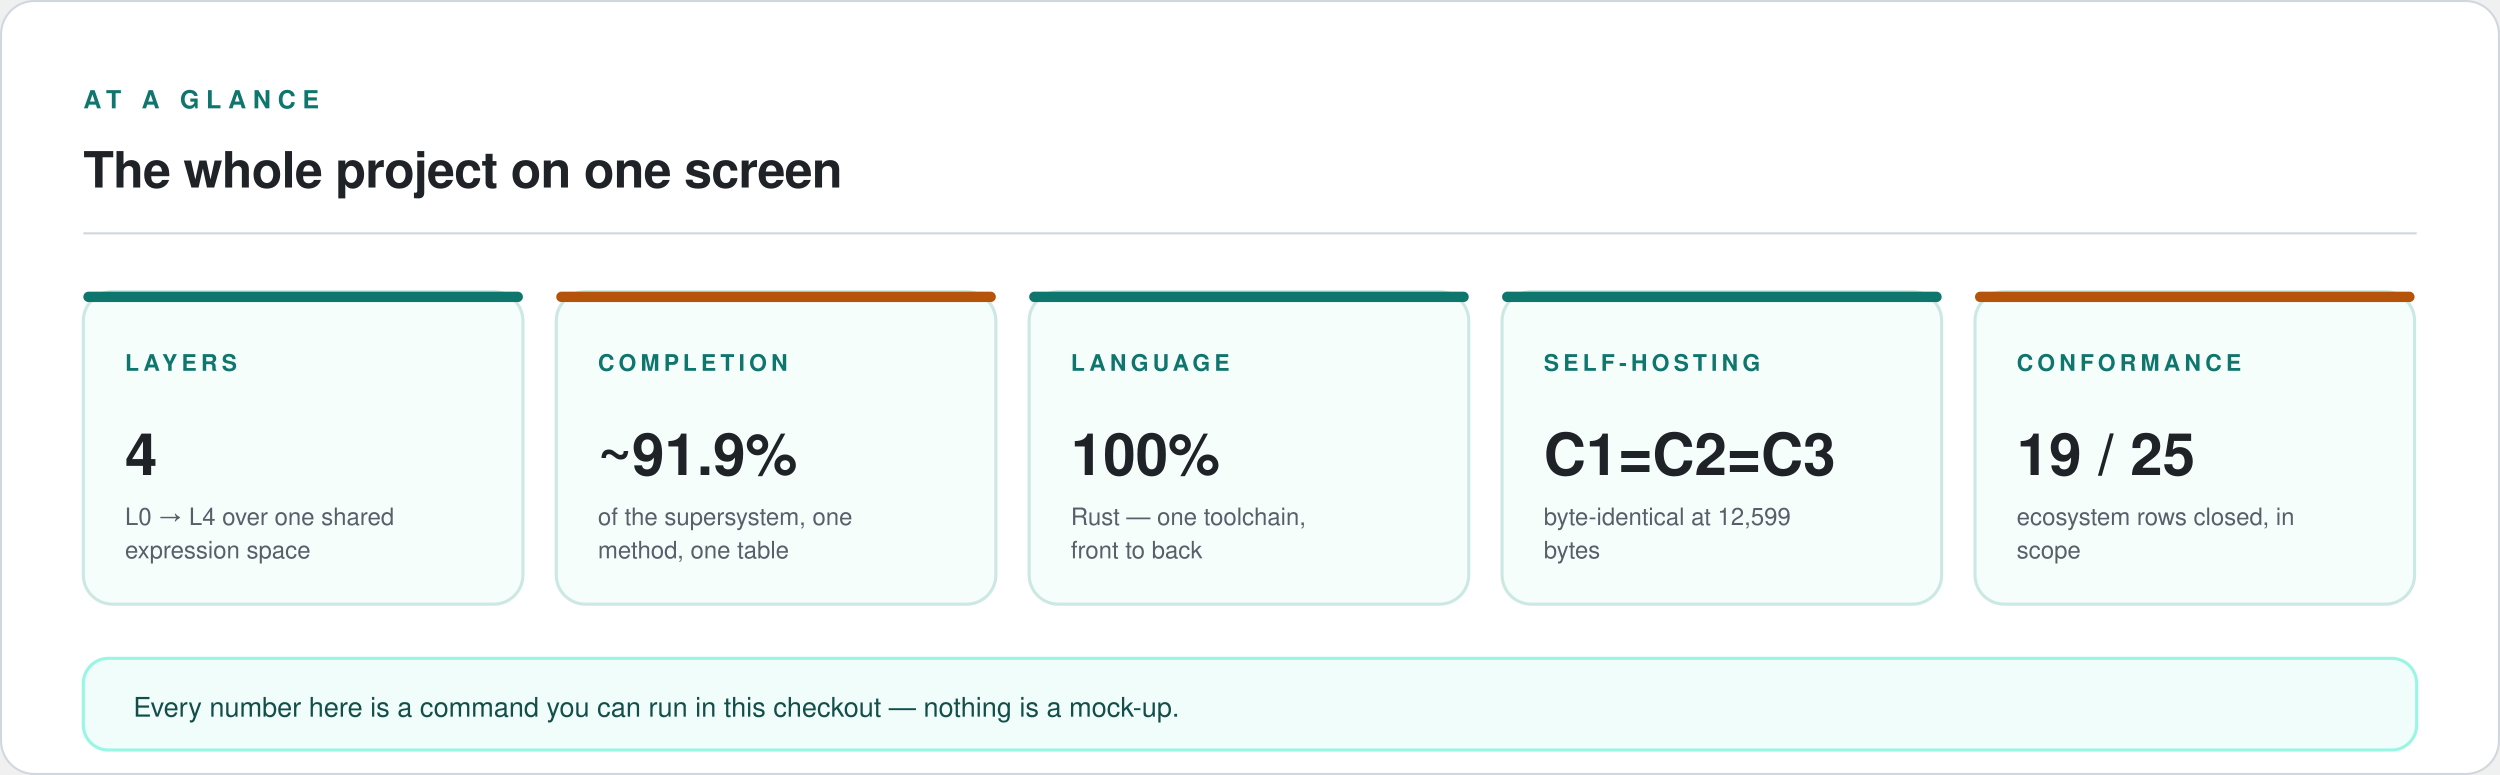
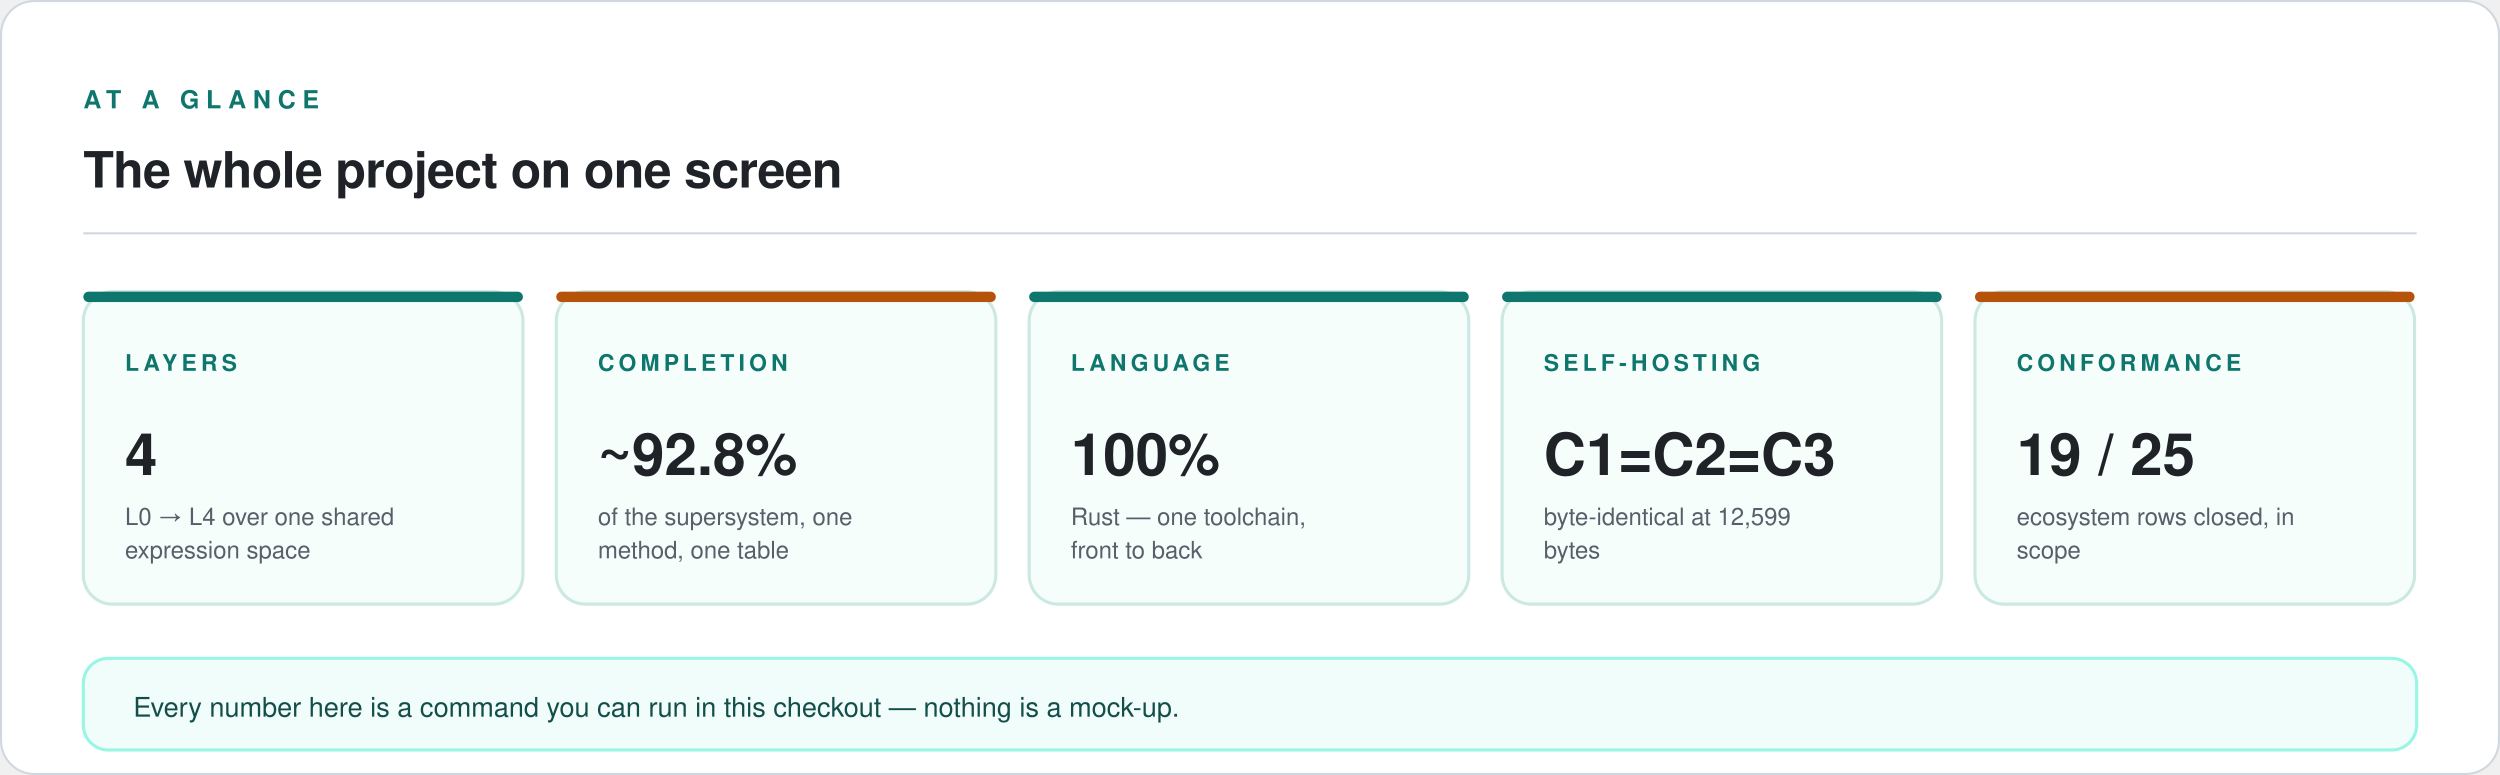
<svg xmlns="http://www.w3.org/2000/svg" viewBox="0 0 1200 372" width="1200" height="372" role="img" aria-labelledby="t d">
  <rect x="0.5" y="0.5" width="1199" height="371" rx="16" fill="#FFFFFF" stroke="#D0D7DE" stroke-width="1" />
  <text x="40" y="52" font-family="ui-sans-serif, -apple-system, 'Segoe UI', Helvetica, Arial, sans-serif" font-size="12" font-weight="600" letter-spacing="3.2" fill="#0F766E">AT A GLANCE</text>
  <text x="40" y="90" font-family="ui-sans-serif, -apple-system, 'Segoe UI', Helvetica, Arial, sans-serif" font-size="24" font-weight="600" letter-spacing="-0.3" fill="#1F2328">The whole project on one screen</text>
  <line x1="40" y1="112" x2="1160" y2="112" stroke="#D0D7DE" stroke-width="1" />
  <rect x="40" y="140" width="211" height="150" rx="14" fill="#F6FEFC" stroke="#CCE8E2" stroke-width="1.5" />
  <rect x="40" y="140" width="211" height="5" rx="2.5" fill="#0F766E" />
  <text x="60" y="178" font-family="ui-sans-serif, -apple-system, 'Segoe UI', Helvetica, Arial, sans-serif" font-size="11" font-weight="600" letter-spacing="2.0" fill="#0F766E">LAYERS</text>
  <text x="60" y="228" font-family="ui-sans-serif, -apple-system, 'Segoe UI', Helvetica, Arial, sans-serif" font-size="28" font-weight="700" fill="#1F2328">4</text>
  <text x="60" y="252" font-family="ui-sans-serif, -apple-system, 'Segoe UI', Helvetica, Arial, sans-serif" font-size="11.5" fill="#57606A">L0 → L4 over one shared</text>
  <text x="60" y="268" font-family="ui-sans-serif, -apple-system, 'Segoe UI', Helvetica, Arial, sans-serif" font-size="11.5" fill="#57606A">expression space</text>
  <rect x="267" y="140" width="211" height="150" rx="14" fill="#F6FEFC" stroke="#CCE8E2" stroke-width="1.5" />
  <rect x="267" y="140" width="211" height="5" rx="2.5" fill="#B45309" />
  <text x="287" y="178" font-family="ui-sans-serif, -apple-system, 'Segoe UI', Helvetica, Arial, sans-serif" font-size="11" font-weight="600" letter-spacing="2.0" fill="#0F766E">COMPLETION</text>
-   <text x="287" y="228" font-family="ui-sans-serif, -apple-system, 'Segoe UI', Helvetica, Arial, sans-serif" font-size="28" font-weight="700" fill="#1F2328">~91.9%</text>
+   <text x="287" y="228" font-family="ui-sans-serif, -apple-system, 'Segoe UI', Helvetica, Arial, sans-serif" font-size="28" font-weight="700" fill="#1F2328">~92.8%</text>
  <text x="287" y="252" font-family="ui-sans-serif, -apple-system, 'Segoe UI', Helvetica, Arial, sans-serif" font-size="11.5" fill="#57606A">of the supersystem, one</text>
  <text x="287" y="268" font-family="ui-sans-serif, -apple-system, 'Segoe UI', Helvetica, Arial, sans-serif" font-size="11.5" fill="#57606A">method, one table</text>
  <rect x="494" y="140" width="211" height="150" rx="14" fill="#F6FEFC" stroke="#CCE8E2" stroke-width="1.5" />
  <rect x="494" y="140" width="211" height="5" rx="2.5" fill="#0F766E" />
  <text x="514" y="178" font-family="ui-sans-serif, -apple-system, 'Segoe UI', Helvetica, Arial, sans-serif" font-size="11" font-weight="600" letter-spacing="2.0" fill="#0F766E">LANGUAGE</text>
  <text x="514" y="228" font-family="ui-sans-serif, -apple-system, 'Segoe UI', Helvetica, Arial, sans-serif" font-size="28" font-weight="700" fill="#1F2328">100%</text>
  <text x="514" y="252" font-family="ui-sans-serif, -apple-system, 'Segoe UI', Helvetica, Arial, sans-serif" font-size="11.5" fill="#57606A">Rust — one toolchain,</text>
  <text x="514" y="268" font-family="ui-sans-serif, -apple-system, 'Segoe UI', Helvetica, Arial, sans-serif" font-size="11.5" fill="#57606A">front to back</text>
  <rect x="721" y="140" width="211" height="150" rx="14" fill="#F6FEFC" stroke="#CCE8E2" stroke-width="1.5" />
  <rect x="721" y="140" width="211" height="5" rx="2.5" fill="#0F766E" />
  <text x="741" y="178" font-family="ui-sans-serif, -apple-system, 'Segoe UI', Helvetica, Arial, sans-serif" font-size="11" font-weight="600" letter-spacing="2.0" fill="#0F766E">SELF-HOSTING</text>
  <text x="741" y="228" font-family="ui-sans-serif, -apple-system, 'Segoe UI', Helvetica, Arial, sans-serif" font-size="28" font-weight="700" fill="#1F2328">C1=C2=C3</text>
  <text x="741" y="252" font-family="ui-sans-serif, -apple-system, 'Segoe UI', Helvetica, Arial, sans-serif" font-size="11.5" fill="#57606A">byte-identical at 12,599</text>
  <text x="741" y="268" font-family="ui-sans-serif, -apple-system, 'Segoe UI', Helvetica, Arial, sans-serif" font-size="11.5" fill="#57606A">bytes</text>
  <rect x="948" y="140" width="211" height="150" rx="14" fill="#F6FEFC" stroke="#CCE8E2" stroke-width="1.5" />
  <rect x="948" y="140" width="211" height="5" rx="2.5" fill="#B45309" />
  <text x="968" y="178" font-family="ui-sans-serif, -apple-system, 'Segoe UI', Helvetica, Arial, sans-serif" font-size="11" font-weight="600" letter-spacing="2.0" fill="#0F766E">CONFORMANCE</text>
  <text x="968" y="228" font-family="ui-sans-serif, -apple-system, 'Segoe UI', Helvetica, Arial, sans-serif" font-size="28" font-weight="700" fill="#1F2328">19 / 25</text>
  <text x="968" y="252" font-family="ui-sans-serif, -apple-system, 'Segoe UI', Helvetica, Arial, sans-serif" font-size="11.5" fill="#57606A">ecosystem rows closed, in</text>
  <text x="968" y="268" font-family="ui-sans-serif, -apple-system, 'Segoe UI', Helvetica, Arial, sans-serif" font-size="11.5" fill="#57606A">scope</text>
  <rect x="40" y="316" width="1120" height="44" rx="12" fill="#F0FDFA" stroke="#99F6E4" stroke-width="1.5" />
  <text x="64" y="344" font-family="ui-sans-serif, -apple-system, 'Segoe UI', Helvetica, Arial, sans-serif" font-size="13" fill="#134E4A">Every number here is a command you can run in this checkout — nothing is a mock-up.</text>
</svg>
